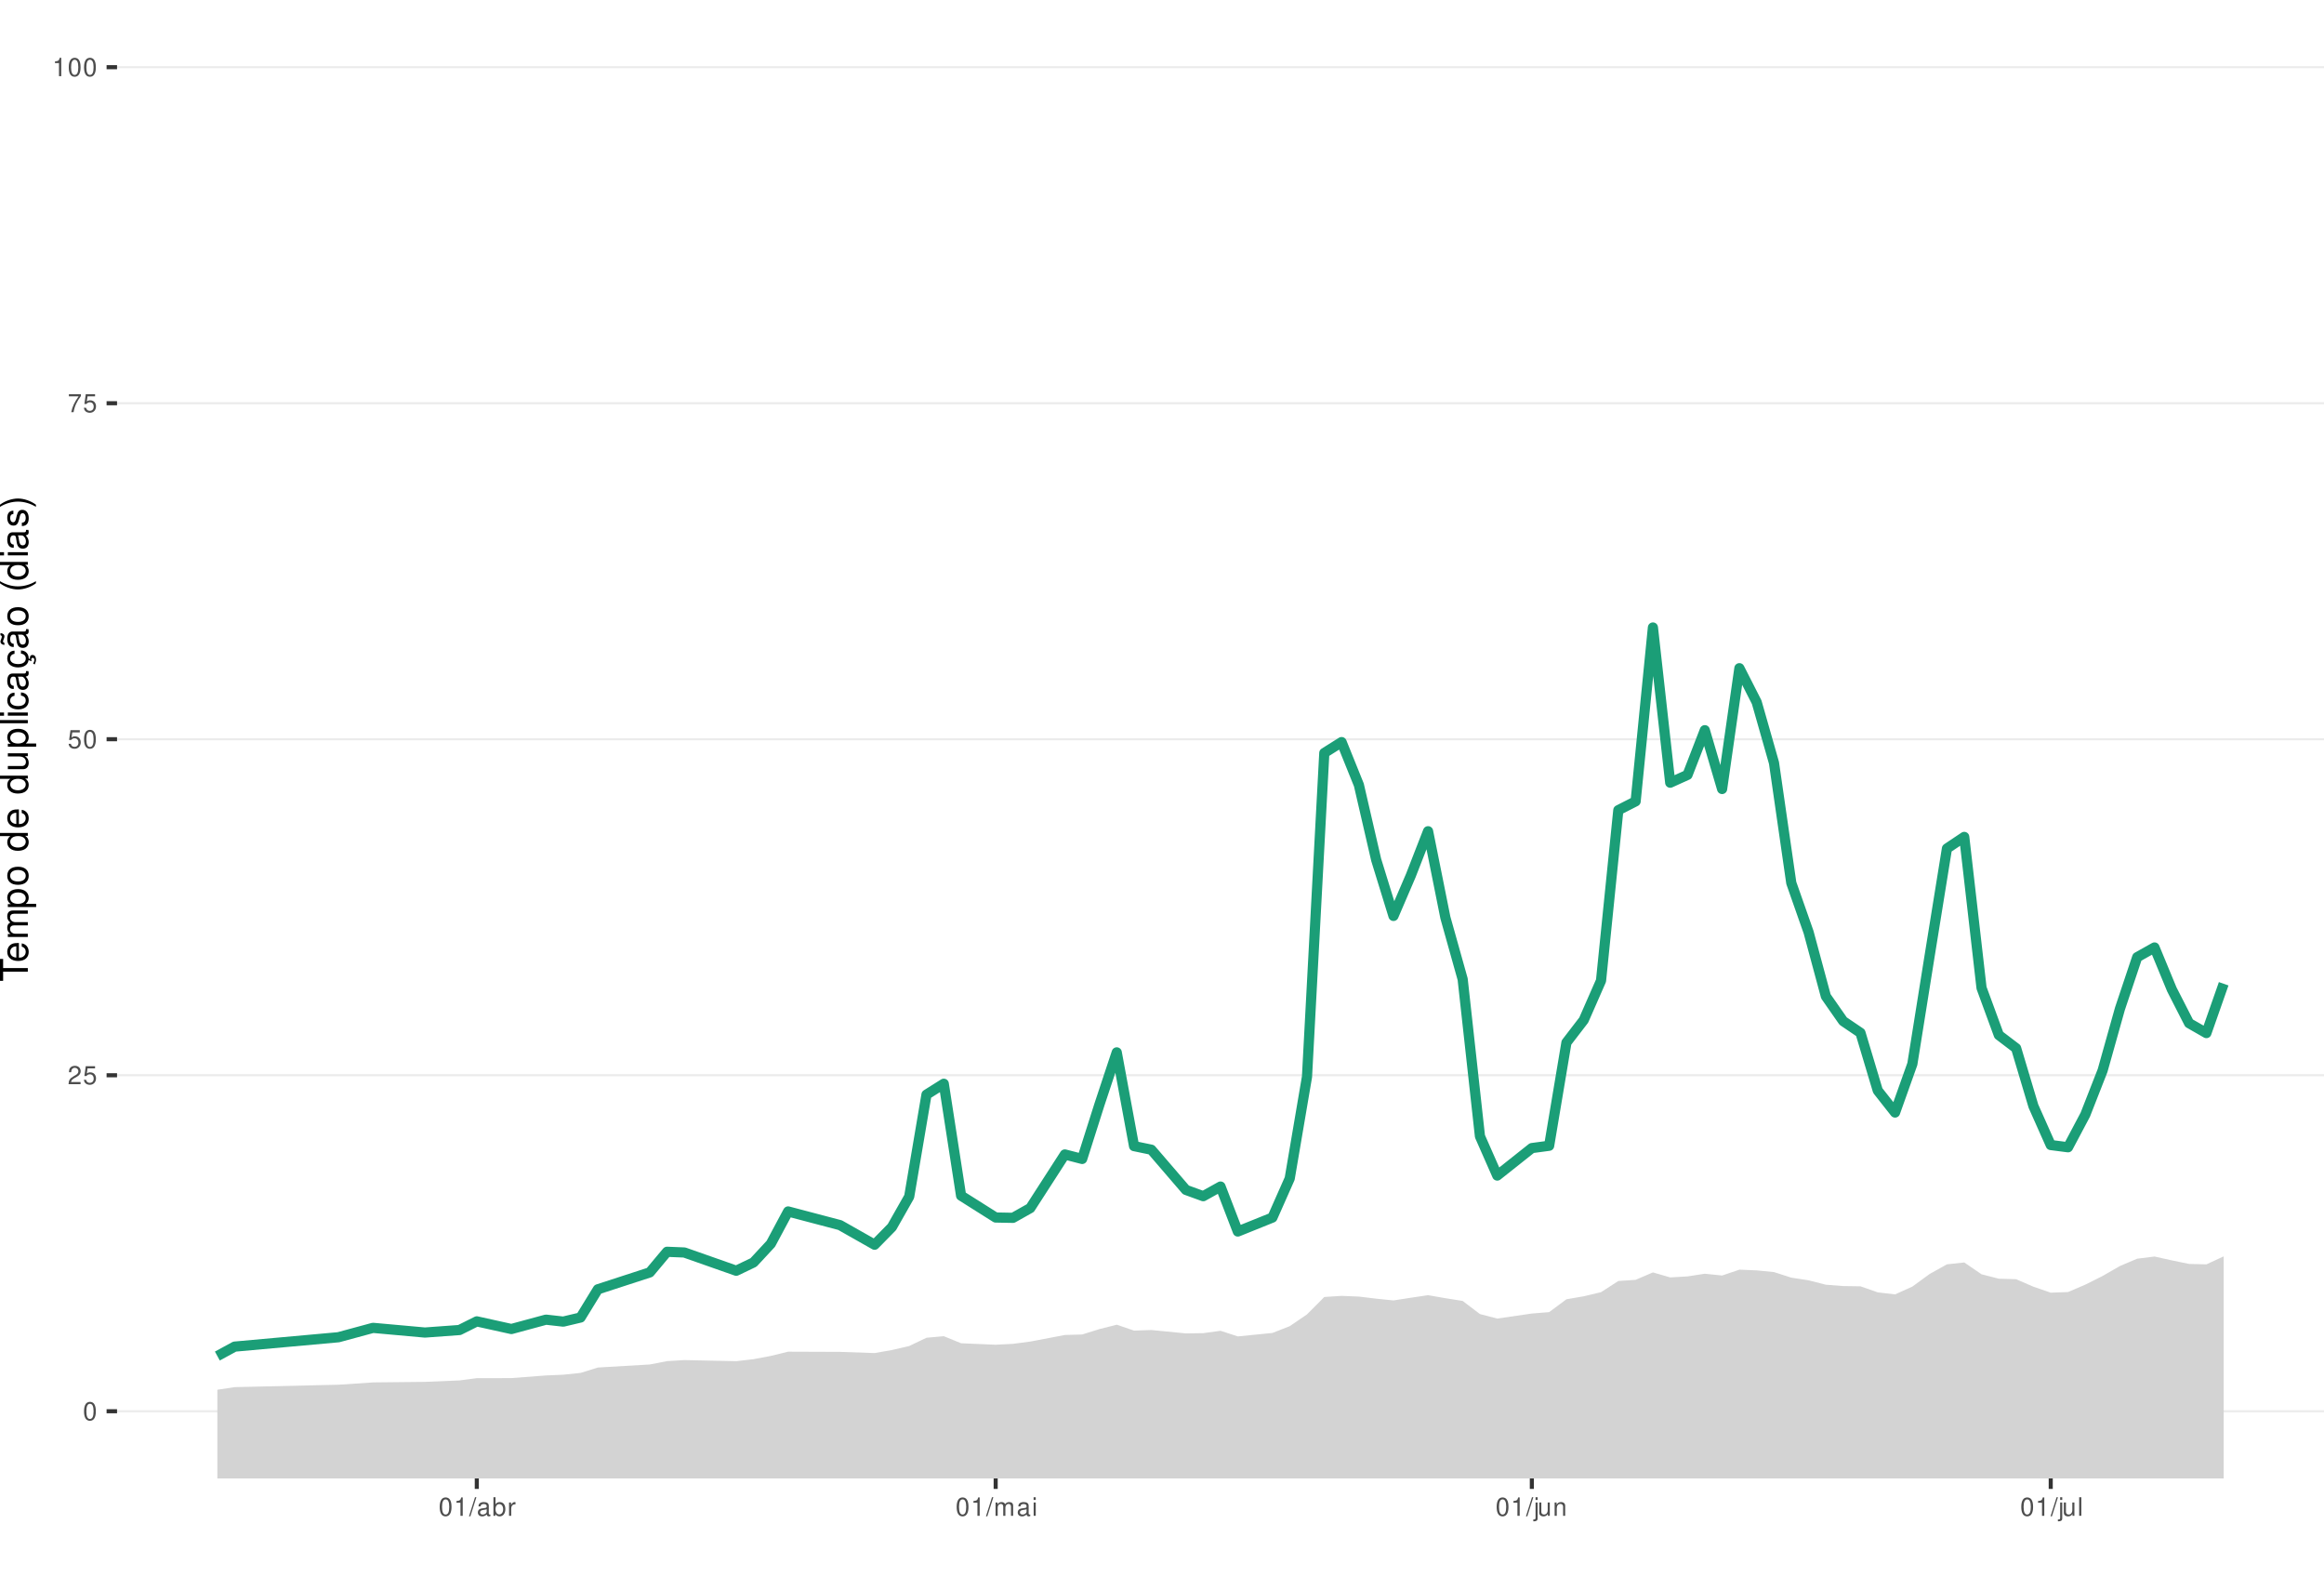
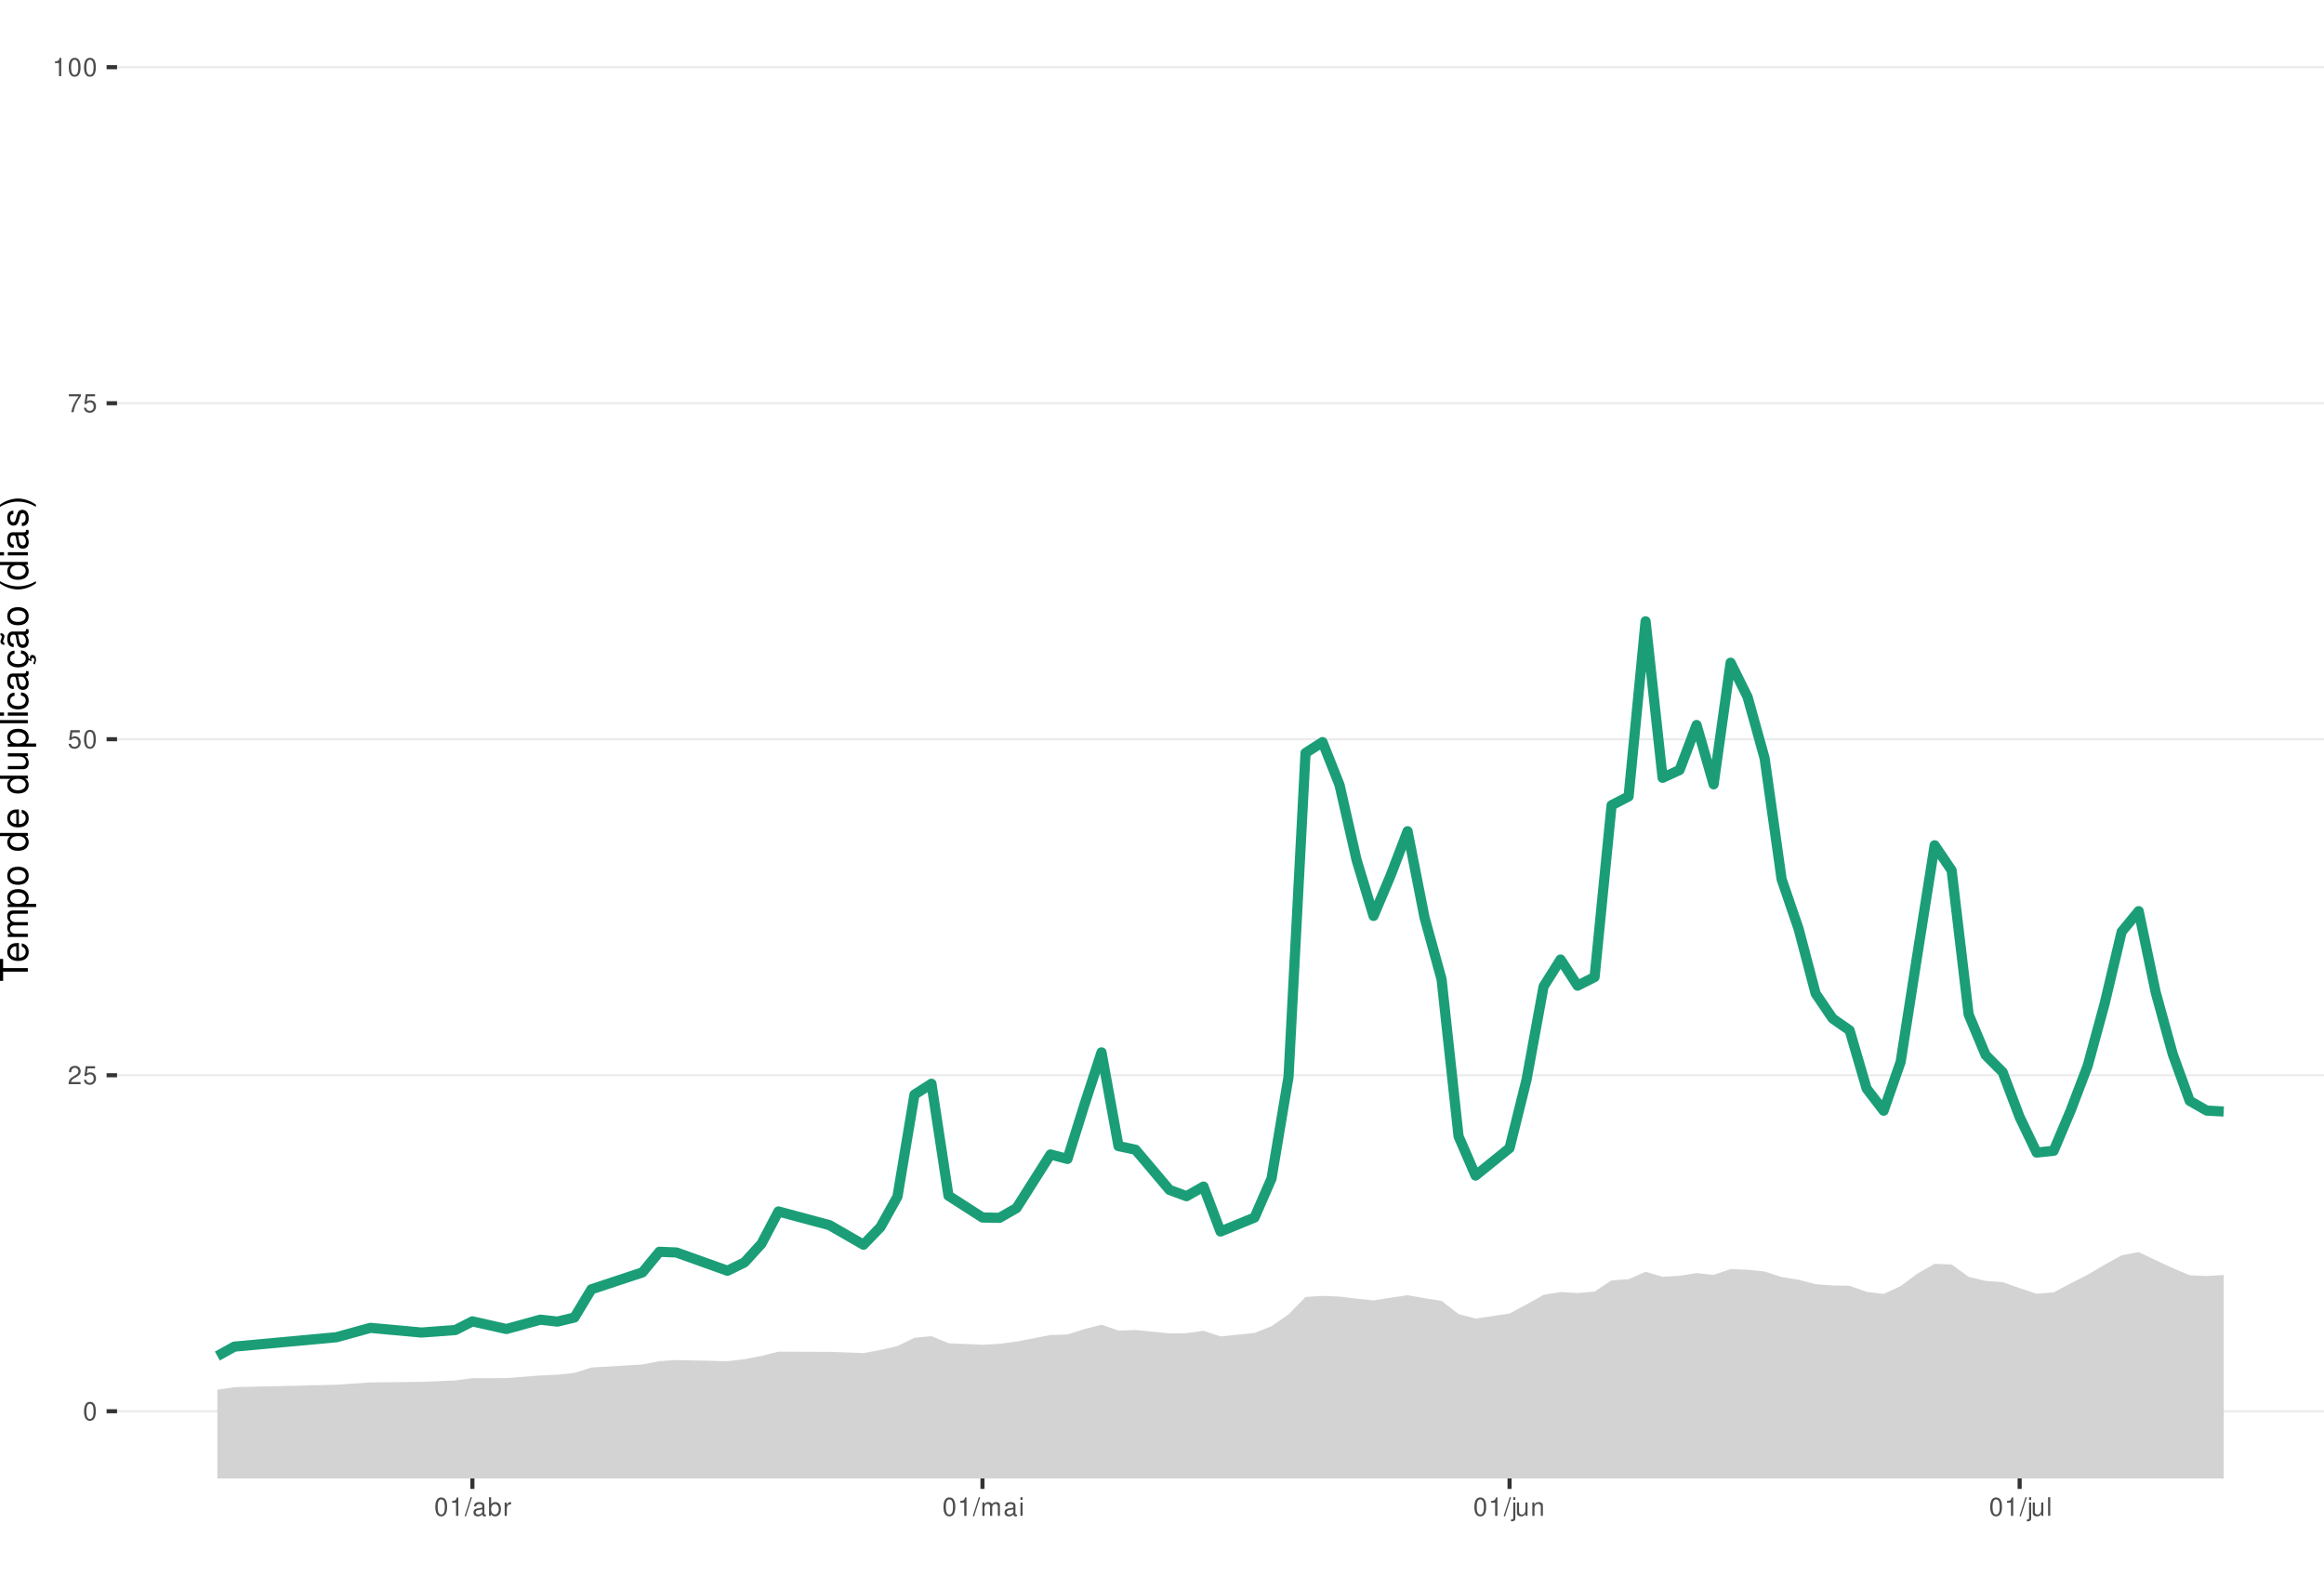
<svg xmlns="http://www.w3.org/2000/svg" xmlns:xlink="http://www.w3.org/1999/xlink" width="609pt" height="413pt" viewBox="0 0 609 413" version="1.1">
  <defs>
    <g>
      <symbol overflow="visible" id="glyph0-0">
        <path style="stroke:none;" d="" />
      </symbol>
      <symbol overflow="visible" id="glyph0-1">
        <path style="stroke:none;" d="M 1.828 -4.812 C 1.391 -4.812 0.984 -4.609 0.75 -4.281 C 0.438 -3.859 0.281 -3.219 0.281 -2.328 C 0.281 -0.703 0.812 0.156 1.828 0.156 C 2.828 0.156 3.375 -0.703 3.375 -2.297 C 3.375 -3.219 3.234 -3.844 2.922 -4.281 C 2.672 -4.625 2.281 -4.812 1.828 -4.812 Z M 1.828 -4.297 C 2.469 -4.297 2.781 -3.641 2.781 -2.344 C 2.781 -0.969 2.469 -0.328 1.812 -0.328 C 1.203 -0.328 0.891 -1 0.891 -2.328 C 0.891 -3.641 1.203 -4.297 1.828 -4.297 Z M 1.828 -4.297 " />
      </symbol>
      <symbol overflow="visible" id="glyph0-2">
        <path style="stroke:none;" d="M 3.375 -0.578 L 0.891 -0.578 C 0.938 -0.984 1.156 -1.234 1.734 -1.578 L 2.406 -1.953 C 3.062 -2.328 3.406 -2.812 3.406 -3.406 C 3.406 -3.812 3.234 -4.188 2.969 -4.438 C 2.688 -4.688 2.344 -4.812 1.891 -4.812 C 1.297 -4.812 0.844 -4.594 0.578 -4.188 C 0.422 -3.938 0.344 -3.641 0.328 -3.141 L 0.922 -3.141 C 0.938 -3.469 0.984 -3.672 1.062 -3.828 C 1.219 -4.125 1.516 -4.297 1.875 -4.297 C 2.406 -4.297 2.797 -3.906 2.797 -3.391 C 2.797 -3.016 2.578 -2.672 2.156 -2.438 L 1.547 -2.078 C 0.562 -1.516 0.281 -1.062 0.219 0 L 3.375 0 Z M 3.375 -0.578 " />
      </symbol>
      <symbol overflow="visible" id="glyph0-3">
        <path style="stroke:none;" d="M 3.172 -4.719 L 0.734 -4.719 L 0.375 -2.156 L 0.922 -2.156 C 1.188 -2.469 1.422 -2.594 1.797 -2.594 C 2.422 -2.594 2.812 -2.156 2.812 -1.453 C 2.812 -0.781 2.422 -0.359 1.781 -0.359 C 1.266 -0.359 0.953 -0.625 0.812 -1.156 L 0.234 -1.156 C 0.312 -0.766 0.375 -0.578 0.516 -0.406 C 0.781 -0.047 1.266 0.156 1.797 0.156 C 2.75 0.156 3.422 -0.547 3.422 -1.531 C 3.422 -2.469 2.797 -3.109 1.891 -3.109 C 1.562 -3.109 1.297 -3.016 1.016 -2.828 L 1.203 -4.141 L 3.172 -4.141 Z M 3.172 -4.719 " />
      </symbol>
      <symbol overflow="visible" id="glyph0-4">
        <path style="stroke:none;" d="M 3.469 -4.719 L 0.312 -4.719 L 0.312 -4.141 L 2.859 -4.141 C 1.734 -2.531 1.266 -1.547 0.922 0 L 1.547 0 C 1.797 -1.516 2.391 -2.812 3.469 -4.234 Z M 3.469 -4.719 " />
      </symbol>
      <symbol overflow="visible" id="glyph0-5">
        <path style="stroke:none;" d="M 1.719 -3.422 L 1.719 0 L 2.312 0 L 2.312 -4.812 L 1.922 -4.812 C 1.719 -4.078 1.578 -3.969 0.672 -3.859 L 0.672 -3.422 Z M 1.719 -3.422 " />
      </symbol>
      <symbol overflow="visible" id="glyph0-6">
        <path style="stroke:none;" d="M 1.531 -4.859 L -0.047 0.141 L 0.312 0.141 L 1.891 -4.859 Z M 1.531 -4.859 " />
      </symbol>
      <symbol overflow="visible" id="glyph0-7">
        <path style="stroke:none;" d="M 3.562 -0.328 C 3.5 -0.312 3.469 -0.312 3.438 -0.312 C 3.25 -0.312 3.141 -0.406 3.141 -0.578 L 3.141 -2.641 C 3.141 -3.25 2.688 -3.594 1.828 -3.594 C 1.312 -3.594 0.906 -3.438 0.672 -3.188 C 0.516 -3 0.453 -2.797 0.438 -2.453 L 0.984 -2.453 C 1.031 -2.875 1.297 -3.078 1.812 -3.078 C 2.312 -3.078 2.594 -2.891 2.594 -2.562 L 2.594 -2.406 C 2.578 -2.172 2.469 -2.078 2.016 -2.031 C 1.219 -1.922 1.109 -1.891 0.891 -1.812 C 0.484 -1.641 0.281 -1.328 0.281 -0.875 C 0.281 -0.25 0.719 0.156 1.422 0.156 C 1.859 0.156 2.219 0 2.609 -0.359 C 2.656 0 2.828 0.156 3.188 0.156 C 3.297 0.156 3.375 0.141 3.562 0.094 Z M 2.594 -1.094 C 2.594 -0.906 2.531 -0.797 2.375 -0.641 C 2.141 -0.438 1.875 -0.328 1.547 -0.328 C 1.109 -0.328 0.859 -0.547 0.859 -0.891 C 0.859 -1.266 1.094 -1.438 1.703 -1.531 C 2.297 -1.609 2.406 -1.641 2.594 -1.719 Z M 2.594 -1.094 " />
      </symbol>
      <symbol overflow="visible" id="glyph0-8">
        <path style="stroke:none;" d="M 0.359 -4.859 L 0.359 0 L 0.859 0 L 0.859 -0.453 C 1.125 -0.047 1.484 0.156 1.969 0.156 C 2.875 0.156 3.484 -0.594 3.484 -1.75 C 3.484 -2.891 2.922 -3.594 1.984 -3.594 C 1.516 -3.594 1.172 -3.406 0.906 -3.016 L 0.906 -4.859 Z M 1.891 -3.062 C 2.5 -3.062 2.906 -2.531 2.906 -1.703 C 2.906 -0.906 2.484 -0.359 1.891 -0.359 C 1.297 -0.359 0.906 -0.906 0.906 -1.719 C 0.906 -2.531 1.297 -3.062 1.891 -3.062 Z M 1.891 -3.062 " />
      </symbol>
      <symbol overflow="visible" id="glyph0-9">
        <path style="stroke:none;" d="M 0.453 -3.484 L 0.453 0 L 1.016 0 L 1.016 -1.812 C 1.031 -2.656 1.375 -3.016 2.141 -3 L 2.141 -3.562 C 2.047 -3.578 1.984 -3.594 1.922 -3.594 C 1.562 -3.594 1.297 -3.375 0.969 -2.859 L 0.969 -3.484 Z M 0.453 -3.484 " />
      </symbol>
      <symbol overflow="visible" id="glyph0-10">
        <path style="stroke:none;" d="M 0.469 -3.484 L 0.469 0 L 1.031 0 L 1.031 -2.188 C 1.031 -2.703 1.391 -3.109 1.844 -3.109 C 2.25 -3.109 2.484 -2.844 2.484 -2.406 L 2.484 0 L 3.047 0 L 3.047 -2.188 C 3.047 -2.703 3.422 -3.109 3.875 -3.109 C 4.266 -3.109 4.516 -2.844 4.516 -2.406 L 4.516 0 L 5.078 0 L 5.078 -2.609 C 5.078 -3.234 4.719 -3.594 4.062 -3.594 C 3.594 -3.594 3.312 -3.453 2.984 -3.062 C 2.781 -3.422 2.5 -3.594 2.047 -3.594 C 1.578 -3.594 1.266 -3.422 0.984 -3 L 0.984 -3.484 Z M 0.469 -3.484 " />
      </symbol>
      <symbol overflow="visible" id="glyph0-11">
        <path style="stroke:none;" d="M 1 -3.484 L 0.453 -3.484 L 0.453 0 L 1 0 Z M 1 -4.859 L 0.438 -4.859 L 0.438 -4.156 L 1 -4.156 Z M 1 -4.859 " />
      </symbol>
      <symbol overflow="visible" id="glyph0-12">
        <path style="stroke:none;" d="M 0.469 -3.484 L 0.469 0.5 C 0.469 0.859 0.359 0.969 0.016 0.969 C -0.031 0.969 -0.047 0.969 -0.125 0.953 L -0.125 1.438 C -0.047 1.438 -0.016 1.453 0.062 1.453 C 0.688 1.453 1.016 1.203 1.016 0.719 L 1.016 -3.484 Z M 1.016 -4.859 L 0.469 -4.859 L 0.469 -4.156 L 1.016 -4.156 Z M 1.016 -4.859 " />
      </symbol>
      <symbol overflow="visible" id="glyph0-13">
        <path style="stroke:none;" d="M 3.203 0 L 3.203 -3.484 L 2.656 -3.484 L 2.656 -1.516 C 2.656 -0.797 2.281 -0.328 1.703 -0.328 C 1.266 -0.328 0.984 -0.594 0.984 -1.016 L 0.984 -3.484 L 0.438 -3.484 L 0.438 -0.797 C 0.438 -0.219 0.859 0.156 1.547 0.156 C 2.062 0.156 2.391 -0.031 2.703 -0.484 L 2.703 0 Z M 3.203 0 " />
      </symbol>
      <symbol overflow="visible" id="glyph0-14">
        <path style="stroke:none;" d="M 0.469 -3.484 L 0.469 0 L 1.031 0 L 1.031 -1.922 C 1.031 -2.641 1.391 -3.109 1.969 -3.109 C 2.406 -3.109 2.688 -2.828 2.688 -2.422 L 2.688 0 L 3.234 0 L 3.234 -2.641 C 3.234 -3.219 2.812 -3.594 2.141 -3.594 C 1.625 -3.594 1.281 -3.391 0.984 -2.906 L 0.984 -3.484 Z M 0.469 -3.484 " />
      </symbol>
      <symbol overflow="visible" id="glyph0-15">
        <path style="stroke:none;" d="M 1.016 -4.859 L 0.453 -4.859 L 0.453 0 L 1.016 0 Z M 1.016 -4.859 " />
      </symbol>
      <symbol overflow="visible" id="glyph1-0">
        <path style="stroke:none;" d="" />
      </symbol>
      <symbol overflow="visible" id="glyph1-1">
        <path style="stroke:none;" d="M -6.469 -3.547 L -6.469 -5.938 L -7.297 -5.938 L -7.297 -0.203 L -6.469 -0.203 L -6.469 -2.609 L 0 -2.609 L 0 -3.547 Z M -6.469 -3.547 " />
      </symbol>
      <symbol overflow="visible" id="glyph1-2">
        <path style="stroke:none;" d="M -2.344 -5.125 C -3.141 -5.125 -3.625 -5.062 -4.016 -4.922 C -4.875 -4.578 -5.391 -3.781 -5.391 -2.797 C -5.391 -1.344 -4.281 -0.406 -2.547 -0.406 C -0.812 -0.406 0.234 -1.297 0.234 -2.781 C 0.234 -3.984 -0.453 -4.812 -1.594 -5.016 L -1.594 -4.188 C -0.906 -3.953 -0.547 -3.484 -0.547 -2.812 C -0.547 -2.281 -0.781 -1.828 -1.219 -1.547 C -1.516 -1.344 -1.812 -1.281 -2.344 -1.266 Z M -3.016 -1.297 C -3.984 -1.359 -4.625 -1.953 -4.625 -2.797 C -4.625 -3.641 -3.953 -4.234 -3.016 -4.234 Z M -3.016 -1.297 " />
      </symbol>
      <symbol overflow="visible" id="glyph1-3">
        <path style="stroke:none;" d="M -5.234 -0.703 L 0 -0.703 L 0 -1.547 L -3.297 -1.547 C -4.047 -1.547 -4.656 -2.094 -4.656 -2.766 C -4.656 -3.391 -4.281 -3.734 -3.609 -3.734 L 0 -3.734 L 0 -4.578 L -3.297 -4.578 C -4.047 -4.578 -4.656 -5.125 -4.656 -5.812 C -4.656 -6.422 -4.266 -6.781 -3.609 -6.781 L 0 -6.781 L 0 -7.625 L -3.938 -7.625 C -4.875 -7.625 -5.391 -7.078 -5.391 -6.094 C -5.391 -5.406 -5.188 -4.984 -4.594 -4.484 C -5.156 -4.188 -5.391 -3.766 -5.391 -3.078 C -5.391 -2.375 -5.125 -1.906 -4.5 -1.469 L -5.234 -1.469 Z M -5.234 -0.703 " />
      </symbol>
      <symbol overflow="visible" id="glyph1-4">
        <path style="stroke:none;" d="M 2.188 -0.547 L 2.188 -1.375 L -0.547 -1.375 C -0.016 -1.812 0.234 -2.312 0.234 -2.984 C 0.234 -4.344 -0.859 -5.234 -2.531 -5.234 C -4.297 -5.234 -5.391 -4.375 -5.391 -2.984 C -5.391 -2.266 -5.062 -1.703 -4.453 -1.312 L -5.234 -1.312 L -5.234 -0.547 Z M -4.609 -2.844 C -4.609 -3.766 -3.797 -4.359 -2.547 -4.359 C -1.359 -4.359 -0.547 -3.75 -0.547 -2.844 C -0.547 -1.953 -1.344 -1.375 -2.578 -1.375 C -3.812 -1.375 -4.609 -1.953 -4.609 -2.844 Z M -4.609 -2.844 " />
      </symbol>
      <symbol overflow="visible" id="glyph1-5">
        <path style="stroke:none;" d="M -5.391 -2.719 C -5.391 -1.234 -4.344 -0.359 -2.578 -0.359 C -0.812 -0.359 0.234 -1.234 0.234 -2.734 C 0.234 -4.203 -0.812 -5.094 -2.547 -5.094 C -4.359 -5.094 -5.391 -4.234 -5.391 -2.719 Z M -4.625 -2.734 C -4.625 -3.672 -3.844 -4.234 -2.547 -4.234 C -1.312 -4.234 -0.547 -3.656 -0.547 -2.734 C -0.547 -1.797 -1.312 -1.234 -2.578 -1.234 C -3.844 -1.234 -4.625 -1.797 -4.625 -2.734 Z M -4.625 -2.734 " />
      </symbol>
      <symbol overflow="visible" id="glyph1-6">
        <path style="stroke:none;" d="" />
      </symbol>
      <symbol overflow="visible" id="glyph1-7">
        <path style="stroke:none;" d="M -7.297 -4.953 L -7.297 -4.125 L -4.578 -4.125 C -5.109 -3.766 -5.391 -3.203 -5.391 -2.516 C -5.391 -1.156 -4.297 -0.266 -2.625 -0.266 C -0.859 -0.266 0.234 -1.125 0.234 -2.547 C 0.234 -3.266 -0.047 -3.766 -0.688 -4.203 L 0 -4.203 L 0 -4.953 Z M -4.609 -2.656 C -4.609 -3.547 -3.812 -4.125 -2.562 -4.125 C -1.344 -4.125 -0.547 -3.547 -0.547 -2.656 C -0.547 -1.734 -1.359 -1.125 -2.578 -1.125 C -3.797 -1.125 -4.609 -1.734 -4.609 -2.656 Z M -4.609 -2.656 " />
      </symbol>
      <symbol overflow="visible" id="glyph1-8">
        <path style="stroke:none;" d="M 0 -4.812 L -5.234 -4.812 L -5.234 -3.984 L -2.266 -3.984 C -1.203 -3.984 -0.5 -3.438 -0.5 -2.562 C -0.5 -1.906 -0.906 -1.484 -1.531 -1.484 L -5.234 -1.484 L -5.234 -0.656 L -1.203 -0.656 C -0.328 -0.656 0.234 -1.297 0.234 -2.312 C 0.234 -3.094 -0.047 -3.578 -0.734 -4.062 L 0 -4.062 Z M 0 -4.812 " />
      </symbol>
      <symbol overflow="visible" id="glyph1-9">
        <path style="stroke:none;" d="M -7.297 -1.516 L -7.297 -0.688 L 0 -0.688 L 0 -1.516 Z M -7.297 -1.516 " />
      </symbol>
      <symbol overflow="visible" id="glyph1-10">
        <path style="stroke:none;" d="M -5.234 -1.5 L -5.234 -0.672 L 0 -0.672 L 0 -1.5 Z M -7.297 -1.5 L -7.297 -0.656 L -6.234 -0.656 L -6.234 -1.5 Z M -7.297 -1.5 " />
      </symbol>
      <symbol overflow="visible" id="glyph1-11">
        <path style="stroke:none;" d="M -3.484 -4.703 C -3.984 -4.672 -4.312 -4.562 -4.609 -4.359 C -5.094 -4 -5.391 -3.375 -5.391 -2.641 C -5.391 -1.219 -4.266 -0.312 -2.531 -0.312 C -0.844 -0.312 0.234 -1.203 0.234 -2.625 C 0.234 -3.875 -0.516 -4.672 -1.797 -4.766 L -1.797 -3.938 C -0.953 -3.797 -0.547 -3.359 -0.547 -2.656 C -0.547 -1.734 -1.297 -1.188 -2.531 -1.188 C -3.844 -1.188 -4.625 -1.719 -4.625 -2.625 C -4.625 -3.328 -4.203 -3.766 -3.484 -3.875 Z M -3.484 -4.703 " />
      </symbol>
      <symbol overflow="visible" id="glyph1-12">
        <path style="stroke:none;" d="M -0.484 -5.344 C -0.469 -5.266 -0.469 -5.219 -0.469 -5.172 C -0.469 -4.875 -0.625 -4.719 -0.875 -4.719 L -3.953 -4.719 C -4.891 -4.719 -5.391 -4.047 -5.391 -2.75 C -5.391 -1.984 -5.172 -1.375 -4.781 -1.016 C -4.516 -0.766 -4.203 -0.672 -3.688 -0.656 L -3.688 -1.484 C -4.328 -1.562 -4.625 -1.938 -4.625 -2.719 C -4.625 -3.484 -4.344 -3.891 -3.844 -3.891 L -3.625 -3.891 C -3.266 -3.875 -3.125 -3.703 -3.047 -3.016 C -2.891 -1.844 -2.844 -1.656 -2.719 -1.344 C -2.453 -0.734 -2 -0.422 -1.312 -0.422 C -0.375 -0.422 0.234 -1.078 0.234 -2.141 C 0.234 -2.797 0 -3.328 -0.547 -3.922 C 0 -3.984 0.234 -4.234 0.234 -4.781 C 0.234 -4.953 0.203 -5.062 0.141 -5.344 Z M -1.656 -3.891 C -1.375 -3.891 -1.203 -3.812 -0.969 -3.562 C -0.656 -3.219 -0.5 -2.812 -0.5 -2.312 C -0.5 -1.672 -0.812 -1.297 -1.344 -1.297 C -1.891 -1.297 -2.172 -1.656 -2.297 -2.547 C -2.422 -3.438 -2.453 -3.609 -2.594 -3.891 Z M -1.656 -3.891 " />
      </symbol>
      <symbol overflow="visible" id="glyph1-13">
        <path style="stroke:none;" d="M 0.234 -2.641 C 0.234 -3.875 -0.547 -4.703 -1.797 -4.766 L -1.797 -3.938 C -0.953 -3.797 -0.531 -3.359 -0.531 -2.656 C -0.531 -1.734 -1.281 -1.188 -2.516 -1.188 C -3.844 -1.188 -4.625 -1.719 -4.625 -2.625 C -4.625 -3.328 -4.203 -3.766 -3.484 -3.875 L -3.484 -4.703 C -3.984 -4.672 -4.312 -4.562 -4.609 -4.359 C -5.094 -4 -5.391 -3.375 -5.391 -2.641 C -5.391 -1.219 -4.266 -0.312 -2.531 -0.312 C -1.469 -0.312 -0.625 -0.672 -0.156 -1.312 C 0.047 -1.594 0.125 -1.812 0.203 -2.25 L 0.922 -1.938 L 0.984 -2.062 C 0.938 -2.188 0.906 -2.25 0.906 -2.375 C 0.906 -2.656 1.047 -2.828 1.281 -2.828 C 1.547 -2.828 1.734 -2.594 1.734 -2.297 C 1.734 -2.031 1.672 -1.844 1.438 -1.406 L 1.406 -1.312 L 1.812 -1.094 C 2.078 -1.75 2.141 -1.953 2.141 -2.344 C 2.141 -3.109 1.781 -3.578 1.203 -3.578 C 0.781 -3.578 0.547 -3.297 0.547 -2.797 C 0.547 -2.703 0.547 -2.641 0.562 -2.516 Z M 0.234 -2.641 " />
      </symbol>
      <symbol overflow="visible" id="glyph1-14">
        <path style="stroke:none;" d="M -0.484 -5.344 C -0.469 -5.266 -0.469 -5.219 -0.469 -5.172 C -0.469 -4.875 -0.625 -4.719 -0.875 -4.719 L -3.953 -4.719 C -4.891 -4.719 -5.391 -4.047 -5.391 -2.75 C -5.391 -1.984 -5.172 -1.375 -4.781 -1.016 C -4.516 -0.766 -4.203 -0.672 -3.688 -0.656 L -3.688 -1.484 C -4.328 -1.562 -4.625 -1.938 -4.625 -2.719 C -4.625 -3.484 -4.344 -3.891 -3.844 -3.891 L -3.625 -3.891 C -3.266 -3.875 -3.125 -3.703 -3.047 -3.016 C -2.891 -1.844 -2.844 -1.656 -2.719 -1.344 C -2.453 -0.734 -2 -0.422 -1.312 -0.422 C -0.375 -0.422 0.234 -1.078 0.234 -2.141 C 0.234 -2.797 0 -3.328 -0.547 -3.922 C 0 -3.984 0.234 -4.234 0.234 -4.781 C 0.234 -4.953 0.203 -5.062 0.141 -5.344 Z M -1.656 -3.891 C -1.375 -3.891 -1.203 -3.812 -0.969 -3.562 C -0.656 -3.219 -0.5 -2.812 -0.5 -2.312 C -0.5 -1.672 -0.812 -1.297 -1.344 -1.297 C -1.891 -1.297 -2.172 -1.656 -2.297 -2.547 C -2.422 -3.438 -2.453 -3.609 -2.594 -3.891 Z M -7.172 -3.75 C -6.922 -3.672 -6.812 -3.547 -6.812 -3.375 C -6.812 -3.25 -6.875 -2.984 -6.984 -2.734 C -7.156 -2.312 -7.172 -2.25 -7.172 -2.047 C -7.172 -1.594 -6.797 -1.297 -6.141 -1.188 L -6.141 -1.766 C -6.375 -1.812 -6.5 -1.938 -6.5 -2.094 C -6.5 -2.203 -6.469 -2.344 -6.375 -2.578 C -6.156 -3.156 -6.125 -3.234 -6.125 -3.438 C -6.125 -3.922 -6.484 -4.219 -7.172 -4.312 Z M -7.172 -3.75 " />
      </symbol>
      <symbol overflow="visible" id="glyph1-15">
        <path style="stroke:none;" d="M -7.297 -2.359 C -5.984 -1.359 -4.156 -0.734 -2.594 -0.734 C -1.016 -0.734 0.812 -1.359 2.125 -2.359 L 2.125 -2.906 C 0.688 -2.031 -0.984 -1.547 -2.594 -1.547 C -4.188 -1.547 -5.875 -2.031 -7.297 -2.906 Z M -7.297 -2.359 " />
      </symbol>
      <symbol overflow="visible" id="glyph1-16">
        <path style="stroke:none;" d="M -3.781 -4.375 C -4.812 -4.375 -5.391 -3.688 -5.391 -2.484 C -5.391 -1.266 -4.766 -0.469 -3.797 -0.469 C -2.969 -0.469 -2.578 -0.891 -2.281 -2.125 L -2.094 -2.906 C -1.953 -3.484 -1.734 -3.719 -1.375 -3.719 C -0.875 -3.719 -0.547 -3.234 -0.547 -2.5 C -0.547 -2.047 -0.672 -1.672 -0.891 -1.453 C -1.047 -1.328 -1.188 -1.266 -1.562 -1.219 L -1.562 -0.344 C -0.344 -0.375 0.234 -1.062 0.234 -2.438 C 0.234 -3.75 -0.422 -4.594 -1.438 -4.594 C -2.203 -4.594 -2.641 -4.156 -2.891 -3.109 L -3.078 -2.312 C -3.234 -1.625 -3.453 -1.344 -3.828 -1.344 C -4.312 -1.344 -4.625 -1.766 -4.625 -2.453 C -4.625 -3.125 -4.328 -3.484 -3.781 -3.5 Z M -3.781 -4.375 " />
      </symbol>
      <symbol overflow="visible" id="glyph1-17">
        <path style="stroke:none;" d="M 2.125 -0.938 C 0.812 -1.938 -1.016 -2.562 -2.578 -2.562 C -4.156 -2.562 -5.984 -1.938 -7.297 -0.938 L -7.297 -0.375 C -5.859 -1.266 -4.188 -1.75 -2.578 -1.75 C -0.984 -1.75 0.703 -1.266 2.125 -0.375 Z M 2.125 -0.938 " />
      </symbol>
    </g>
    <clipPath id="clip1">
      <path d="M 30.672 0 L 609 0 L 609 387.328 L 30.672 387.328 Z M 30.672 0 " />
    </clipPath>
    <clipPath id="clip2">
      <path d="M 30.672 369 L 609 369 L 609 370 L 30.672 370 Z M 30.672 369 " />
    </clipPath>
    <clipPath id="clip3">
      <path d="M 30.672 281 L 609 281 L 609 282 L 30.672 282 Z M 30.672 281 " />
    </clipPath>
    <clipPath id="clip4">
      <path d="M 30.672 193 L 609 193 L 609 194 L 30.672 194 Z M 30.672 193 " />
    </clipPath>
    <clipPath id="clip5">
      <path d="M 30.672 105 L 609 105 L 609 106 L 30.672 106 Z M 30.672 105 " />
    </clipPath>
    <clipPath id="clip6">
      <path d="M 30.672 17 L 609 17 L 609 18 L 30.672 18 Z M 30.672 17 " />
    </clipPath>
    <clipPath id="clip7">
-       <path d="M 56 329 L 583 329 L 583 387.328 L 56 387.328 Z M 56 329 " />
+       <path d="M 56 328 L 583 328 L 583 387.328 L 56 387.328 Z M 56 328 " />
    </clipPath>
  </defs>
  <g id="surface66">
    <rect x="0" y="0" width="609" height="413" style="fill:rgb(100%,100%,100%);fill-opacity:1;stroke:none;" />
    <rect x="0" y="0" width="609" height="413" style="fill:rgb(100%,100%,100%);fill-opacity:1;stroke:none;" />
    <path style="fill:none;stroke-width:1.067;stroke-linecap:round;stroke-linejoin:round;stroke:rgb(100%,100%,100%);stroke-opacity:1;stroke-miterlimit:10;" d="M 0 413 L 609 413 L 609 0 L 0 0 Z M 0 413 " />
    <g clip-path="url(#clip1)" clip-rule="nonzero">
      <path style=" stroke:none;fill-rule:nonzero;fill:rgb(100%,100%,100%);fill-opacity:1;" d="M 30.672 387.328 L 609 387.328 L 609 0 L 30.672 0 Z M 30.672 387.328 " />
    </g>
    <g clip-path="url(#clip2)" clip-rule="nonzero">
      <path style="fill:none;stroke-width:0.533;stroke-linecap:butt;stroke-linejoin:round;stroke:rgb(92.157%,92.157%,92.157%);stroke-opacity:1;stroke-miterlimit:10;" d="M 30.672 369.723 L 609 369.723 " />
    </g>
    <g clip-path="url(#clip3)" clip-rule="nonzero">
      <path style="fill:none;stroke-width:0.533;stroke-linecap:butt;stroke-linejoin:round;stroke:rgb(92.157%,92.157%,92.157%);stroke-opacity:1;stroke-miterlimit:10;" d="M 30.672 281.695 L 609 281.695 " />
    </g>
    <g clip-path="url(#clip4)" clip-rule="nonzero">
      <path style="fill:none;stroke-width:0.533;stroke-linecap:butt;stroke-linejoin:round;stroke:rgb(92.157%,92.157%,92.157%);stroke-opacity:1;stroke-miterlimit:10;" d="M 30.672 193.664 L 609 193.664 " />
    </g>
    <g clip-path="url(#clip5)" clip-rule="nonzero">
      <path style="fill:none;stroke-width:0.533;stroke-linecap:butt;stroke-linejoin:round;stroke:rgb(92.157%,92.157%,92.157%);stroke-opacity:1;stroke-miterlimit:10;" d="M 30.672 105.637 L 609 105.637 " />
    </g>
    <g clip-path="url(#clip6)" clip-rule="nonzero">
      <path style="fill:none;stroke-width:0.533;stroke-linecap:butt;stroke-linejoin:round;stroke:rgb(92.157%,92.157%,92.157%);stroke-opacity:1;stroke-miterlimit:10;" d="M 30.672 17.605 L 609 17.605 " />
    </g>
    <g clip-path="url(#clip7)" clip-rule="nonzero">
-       <path style=" stroke:none;fill-rule:nonzero;fill:rgb(82.745%,82.745%,82.745%);fill-opacity:1;" d="M 56.957 398.086 L 61.492 396.473 L 88.684 395.676 L 97.75 395.293 L 111.348 401.699 L 120.41 404.867 L 124.945 403.918 L 131.27 413 L 156.129 413 L 156.672 411.059 L 170.27 407.867 L 174.801 405.516 L 179.332 407.914 L 187.805 413 L 201.883 413 L 201.996 412.93 L 206.527 408.68 L 219.891 413 L 238.598 413 L 242.785 405.805 L 247.316 406.152 L 249.875 413 L 582.711 413 L 582.711 329.145 L 578.18 331.242 L 573.648 331.129 L 569.117 330.195 L 564.582 329.188 L 560.051 329.754 L 555.52 331.672 L 550.984 334.285 L 546.453 336.551 L 541.922 338.492 L 537.391 338.656 L 532.855 337.094 L 528.324 335.133 L 523.793 334.996 L 519.258 333.84 L 514.727 330.738 L 510.195 331.234 L 505.664 333.758 L 501.129 337.062 L 496.598 339.105 L 492.066 338.578 L 487.531 336.988 L 483 336.922 L 478.469 336.574 L 473.938 335.418 L 469.402 334.719 L 464.871 333.262 L 460.34 332.816 L 455.805 332.629 L 451.273 334.164 L 446.742 333.695 L 442.211 334.395 L 437.676 334.66 L 433.145 333.348 L 428.613 335.293 L 424.078 335.598 L 419.547 338.527 L 415.016 339.605 L 410.484 340.387 L 405.949 343.754 L 401.418 344.121 L 392.352 345.441 L 387.82 344.262 L 383.289 340.82 L 378.758 340.105 L 374.223 339.312 L 369.691 339.988 L 365.16 340.691 L 360.625 340.227 L 356.094 339.68 L 351.562 339.496 L 347.031 339.785 L 342.496 344.344 L 337.965 347.438 L 333.434 349.211 L 324.367 350.113 L 319.836 348.641 L 315.305 349.262 L 310.77 349.332 L 301.707 348.438 L 297.176 348.594 L 292.641 347.051 L 288.109 348.199 L 283.578 349.613 L 279.043 349.742 L 269.98 351.465 L 265.449 352.062 L 260.914 352.297 L 251.852 351.91 L 247.316 350.059 L 242.785 350.465 L 238.254 352.633 L 233.723 353.684 L 229.188 354.48 L 220.125 354.168 L 206.527 354.117 L 201.996 355.227 L 197.461 356.082 L 192.93 356.605 L 179.332 356.316 L 174.801 356.59 L 170.27 357.469 L 156.672 358.266 L 152.137 359.676 L 147.605 360.148 L 143.074 360.344 L 134.008 361.035 L 124.945 361.051 L 120.41 361.648 L 111.348 362.023 L 97.75 362.168 L 88.684 362.77 L 61.492 363.406 L 56.957 364.086 Z M 56.957 398.086 " />
-     </g>
-     <path style="fill:none;stroke-width:2.667;stroke-linecap:butt;stroke-linejoin:round;stroke:rgb(10.588%,61.961%,46.667%);stroke-opacity:1;stroke-miterlimit:10;" d="M 56.957 355.258 L 61.492 352.789 L 88.684 350.332 L 97.75 347.875 L 111.348 349.102 L 120.41 348.441 L 124.945 346.176 L 134.008 348.18 L 143.074 345.727 L 147.605 346.238 L 152.137 345.164 L 156.672 337.77 L 170.27 333.348 L 174.801 327.945 L 179.332 328.129 L 192.93 332.91 L 197.461 330.738 L 201.996 325.848 L 206.527 317.379 L 220.125 320.961 L 229.188 326.094 L 233.723 321.477 L 238.254 313.488 L 242.785 286.77 L 247.316 283.922 L 251.852 313.246 L 260.914 318.965 L 265.449 319.051 L 269.98 316.5 L 279.043 302.449 L 283.578 303.621 L 288.109 289.355 L 292.641 275.703 L 297.176 300.258 L 301.707 301.199 L 310.77 311.734 L 315.305 313.379 L 319.836 310.855 L 324.367 322.633 L 333.434 318.98 L 337.965 308.746 L 342.496 282.102 L 347.031 197.262 L 351.562 194.414 L 356.094 205.648 L 360.625 225.254 L 365.16 239.957 L 369.691 229.402 L 374.223 217.766 L 378.758 240.387 L 383.289 256.543 L 387.82 297.688 L 392.352 307.973 L 401.418 300.777 L 405.949 300.168 L 410.484 273.133 L 415.016 267.238 L 419.547 256.91 L 424.078 212.25 L 428.613 209.938 L 433.145 164.391 L 437.676 205.055 L 442.211 203 L 446.742 191.297 L 451.273 206.699 L 455.805 175.055 L 460.34 183.973 L 464.871 199.867 L 469.402 231.305 L 473.938 244.223 L 478.469 261.023 L 483 267.512 L 487.531 270.578 L 492.066 285.711 L 496.598 291.461 L 501.129 278.742 L 505.664 250.359 L 510.195 222.289 L 514.727 219.258 L 519.258 258.816 L 523.793 271.168 L 528.324 274.613 L 532.855 289.781 L 537.391 299.977 L 541.922 300.562 L 546.453 292.012 L 550.984 280.445 L 555.52 264.293 L 560.051 250.762 L 564.582 248.219 L 569.117 259.191 L 573.648 268.055 L 578.18 270.648 L 582.711 257.73 " />
+       <path style=" stroke:none;fill-rule:nonzero;fill:rgb(82.745%,82.745%,82.745%);fill-opacity:1;" d="M 56.957 398.086 L 61.414 396.473 L 88.148 395.676 L 97.059 395.293 L 110.426 401.699 L 119.336 404.867 L 123.793 403.918 L 130.012 413 L 154.449 413 L 154.98 411.059 L 168.348 407.867 L 172.805 405.516 L 177.258 407.914 L 185.586 413 L 199.426 413 L 199.535 412.93 L 203.992 408.68 L 217.129 413 L 235.52 413 L 239.637 405.805 L 244.09 406.152 L 246.605 413 L 582.711 413 L 582.711 334.031 L 578.258 334.297 L 573.801 334.09 L 569.348 332.211 L 564.891 330.148 L 560.434 328.023 L 555.98 328.867 L 551.523 331.336 L 547.066 333.953 L 542.613 336.227 L 538.156 338.57 L 533.703 338.949 L 529.246 337.469 L 524.789 335.891 L 520.336 335.578 L 515.879 334.512 L 511.422 331.262 L 506.969 331.098 L 502.512 333.621 L 498.059 336.934 L 493.602 338.977 L 489.145 338.445 L 484.691 336.848 L 480.234 336.777 L 475.781 336.43 L 471.324 335.266 L 466.867 334.566 L 462.414 333.105 L 457.957 332.656 L 453.5 332.469 L 449.047 334 L 444.59 333.531 L 440.137 334.23 L 435.68 334.492 L 431.223 333.18 L 426.77 335.125 L 422.312 335.43 L 417.859 338.359 L 413.402 338.758 L 408.945 338.488 L 404.492 339.234 L 400.035 341.723 L 395.578 344.121 L 386.668 345.441 L 382.215 344.262 L 377.758 340.82 L 373.301 340.105 L 368.848 339.312 L 364.391 339.988 L 359.934 340.691 L 355.48 340.227 L 351.023 339.68 L 346.57 339.496 L 342.113 339.785 L 337.656 344.344 L 333.203 347.438 L 328.746 349.211 L 319.836 350.113 L 315.379 348.641 L 310.926 349.262 L 306.469 349.332 L 297.559 348.438 L 293.102 348.594 L 288.648 347.051 L 284.191 348.199 L 279.734 349.613 L 275.281 349.742 L 266.371 351.465 L 261.914 352.062 L 257.457 352.297 L 248.547 351.91 L 244.09 350.059 L 239.637 350.465 L 235.18 352.633 L 230.727 353.684 L 226.27 354.48 L 217.359 354.168 L 203.992 354.117 L 199.535 355.227 L 195.082 356.082 L 190.625 356.605 L 177.258 356.316 L 172.805 356.59 L 168.348 357.469 L 154.98 358.266 L 150.523 359.676 L 146.07 360.148 L 141.613 360.344 L 132.703 361.035 L 123.793 361.051 L 119.336 361.648 L 110.426 362.023 L 97.059 362.168 L 88.148 362.77 L 61.414 363.406 L 56.957 364.086 Z M 56.957 398.086 " />
+     </g>
+     <path style="fill:none;stroke-width:2.667;stroke-linecap:butt;stroke-linejoin:round;stroke:rgb(10.588%,61.961%,46.667%);stroke-opacity:1;stroke-miterlimit:10;" d="M 56.957 355.258 L 61.414 352.789 L 88.148 350.332 L 97.059 347.875 L 110.426 349.102 L 119.336 348.441 L 123.793 346.176 L 132.703 348.18 L 141.613 345.727 L 146.07 346.238 L 150.523 345.164 L 154.98 337.77 L 168.348 333.348 L 172.805 327.945 L 177.258 328.129 L 190.625 332.91 L 195.082 330.738 L 199.535 325.848 L 203.992 317.379 L 217.359 320.961 L 226.27 326.094 L 230.727 321.477 L 235.18 313.488 L 239.637 286.77 L 244.09 283.922 L 248.547 313.246 L 257.457 318.965 L 261.914 319.051 L 266.371 316.5 L 275.281 302.449 L 279.734 303.621 L 284.191 289.355 L 288.648 275.703 L 293.102 300.258 L 297.559 301.199 L 306.469 311.734 L 310.926 313.379 L 315.379 310.855 L 319.836 322.633 L 328.746 318.98 L 333.203 308.746 L 337.656 282.102 L 342.113 197.262 L 346.57 194.414 L 351.023 205.648 L 355.48 225.254 L 359.934 239.957 L 364.391 229.402 L 368.848 217.766 L 373.301 240.387 L 377.758 256.543 L 382.215 297.688 L 386.668 307.973 L 395.578 300.777 L 400.035 282.832 L 404.492 258.449 L 408.945 251.371 L 413.402 258.227 L 417.859 255.973 L 422.312 210.965 L 426.77 208.652 L 431.223 162.766 L 435.68 203.773 L 440.137 201.715 L 444.59 189.941 L 449.047 205.48 L 453.5 173.621 L 457.957 182.617 L 462.414 198.645 L 466.867 230.328 L 471.324 243.352 L 475.781 260.285 L 480.234 266.832 L 484.691 269.938 L 489.145 285.18 L 493.602 290.984 L 498.059 278.199 L 502.512 249.664 L 506.969 221.449 L 511.422 228.023 L 515.879 265.762 L 520.336 276.406 L 524.789 280.875 L 529.246 292.66 L 533.703 301.949 L 538.156 301.484 L 542.613 290.938 L 547.066 279.246 L 551.523 262.91 L 555.98 244.102 L 560.434 238.703 L 564.891 259.961 L 569.348 276.117 L 573.801 288.398 L 578.258 290.949 L 582.711 291.199 " />
    <g style="fill:rgb(30.196%,30.196%,30.196%);fill-opacity:1;">
      <use xlink:href="#glyph0-1" x="21.738" y="372.07" />
    </g>
    <g style="fill:rgb(30.196%,30.196%,30.196%);fill-opacity:1;">
      <use xlink:href="#glyph0-2" x="17.738" y="284.043" />
      <use xlink:href="#glyph0-3" x="21.738" y="284.043" />
    </g>
    <g style="fill:rgb(30.196%,30.196%,30.196%);fill-opacity:1;">
      <use xlink:href="#glyph0-3" x="17.738" y="196.012" />
      <use xlink:href="#glyph0-1" x="21.738" y="196.012" />
    </g>
    <g style="fill:rgb(30.196%,30.196%,30.196%);fill-opacity:1;">
      <use xlink:href="#glyph0-4" x="17.738" y="107.984" />
      <use xlink:href="#glyph0-3" x="21.738" y="107.984" />
    </g>
    <g style="fill:rgb(30.196%,30.196%,30.196%);fill-opacity:1;">
      <use xlink:href="#glyph0-5" x="13.738" y="19.953" />
      <use xlink:href="#glyph0-1" x="17.738" y="19.953" />
      <use xlink:href="#glyph0-1" x="21.738" y="19.953" />
    </g>
    <path style="fill:none;stroke-width:1.067;stroke-linecap:butt;stroke-linejoin:round;stroke:rgb(20%,20%,20%);stroke-opacity:1;stroke-miterlimit:10;" d="M 27.93 369.723 L 30.672 369.723 " />
    <path style="fill:none;stroke-width:1.067;stroke-linecap:butt;stroke-linejoin:round;stroke:rgb(20%,20%,20%);stroke-opacity:1;stroke-miterlimit:10;" d="M 27.93 281.695 L 30.672 281.695 " />
    <path style="fill:none;stroke-width:1.067;stroke-linecap:butt;stroke-linejoin:round;stroke:rgb(20%,20%,20%);stroke-opacity:1;stroke-miterlimit:10;" d="M 27.93 193.664 L 30.672 193.664 " />
    <path style="fill:none;stroke-width:1.067;stroke-linecap:butt;stroke-linejoin:round;stroke:rgb(20%,20%,20%);stroke-opacity:1;stroke-miterlimit:10;" d="M 27.93 105.637 L 30.672 105.637 " />
    <path style="fill:none;stroke-width:1.067;stroke-linecap:butt;stroke-linejoin:round;stroke:rgb(20%,20%,20%);stroke-opacity:1;stroke-miterlimit:10;" d="M 27.93 17.605 L 30.672 17.605 " />
-     <path style="fill:none;stroke-width:1.067;stroke-linecap:butt;stroke-linejoin:round;stroke:rgb(20%,20%,20%);stroke-opacity:1;stroke-miterlimit:10;" d="M 124.945 390.07 L 124.945 387.328 " />
-     <path style="fill:none;stroke-width:1.067;stroke-linecap:butt;stroke-linejoin:round;stroke:rgb(20%,20%,20%);stroke-opacity:1;stroke-miterlimit:10;" d="M 260.914 390.07 L 260.914 387.328 " />
-     <path style="fill:none;stroke-width:1.067;stroke-linecap:butt;stroke-linejoin:round;stroke:rgb(20%,20%,20%);stroke-opacity:1;stroke-miterlimit:10;" d="M 401.418 390.07 L 401.418 387.328 " />
-     <path style="fill:none;stroke-width:1.067;stroke-linecap:butt;stroke-linejoin:round;stroke:rgb(20%,20%,20%);stroke-opacity:1;stroke-miterlimit:10;" d="M 537.391 390.07 L 537.391 387.328 " />
-     <g style="fill:rgb(30.196%,30.196%,30.196%);fill-opacity:1;">
-       <use xlink:href="#glyph0-1" x="114.945" y="397.109" />
-       <use xlink:href="#glyph0-5" x="118.945" y="397.109" />
-       <use xlink:href="#glyph0-6" x="122.945" y="397.109" />
-       <use xlink:href="#glyph0-7" x="124.945" y="397.109" />
-       <use xlink:href="#glyph0-8" x="128.945" y="397.109" />
-       <use xlink:href="#glyph0-9" x="132.945" y="397.109" />
-     </g>
-     <g style="fill:rgb(30.196%,30.196%,30.196%);fill-opacity:1;">
-       <use xlink:href="#glyph0-1" x="250.414" y="397.109" />
-       <use xlink:href="#glyph0-5" x="254.414" y="397.109" />
-       <use xlink:href="#glyph0-6" x="258.414" y="397.109" />
-       <use xlink:href="#glyph0-10" x="260.414" y="397.109" />
-       <use xlink:href="#glyph0-7" x="266.414" y="397.109" />
-       <use xlink:href="#glyph0-11" x="270.414" y="397.109" />
-     </g>
-     <g style="fill:rgb(30.196%,30.196%,30.196%);fill-opacity:1;">
-       <use xlink:href="#glyph0-1" x="391.918" y="397.109" />
-       <use xlink:href="#glyph0-5" x="395.918" y="397.109" />
-       <use xlink:href="#glyph0-6" x="399.918" y="397.109" />
-       <use xlink:href="#glyph0-12" x="401.918" y="397.109" />
-       <use xlink:href="#glyph0-13" x="402.918" y="397.109" />
-       <use xlink:href="#glyph0-14" x="406.918" y="397.109" />
-     </g>
-     <g style="fill:rgb(30.196%,30.196%,30.196%);fill-opacity:1;">
-       <use xlink:href="#glyph0-1" x="529.391" y="397.109" />
-       <use xlink:href="#glyph0-5" x="533.391" y="397.109" />
-       <use xlink:href="#glyph0-6" x="537.391" y="397.109" />
-       <use xlink:href="#glyph0-12" x="539.391" y="397.109" />
-       <use xlink:href="#glyph0-13" x="540.391" y="397.109" />
-       <use xlink:href="#glyph0-15" x="544.391" y="397.109" />
+     <path style="fill:none;stroke-width:1.067;stroke-linecap:butt;stroke-linejoin:round;stroke:rgb(20%,20%,20%);stroke-opacity:1;stroke-miterlimit:10;" d="M 123.793 390.07 L 123.793 387.328 " />
+     <path style="fill:none;stroke-width:1.067;stroke-linecap:butt;stroke-linejoin:round;stroke:rgb(20%,20%,20%);stroke-opacity:1;stroke-miterlimit:10;" d="M 257.457 390.07 L 257.457 387.328 " />
+     <path style="fill:none;stroke-width:1.067;stroke-linecap:butt;stroke-linejoin:round;stroke:rgb(20%,20%,20%);stroke-opacity:1;stroke-miterlimit:10;" d="M 395.578 390.07 L 395.578 387.328 " />
+     <path style="fill:none;stroke-width:1.067;stroke-linecap:butt;stroke-linejoin:round;stroke:rgb(20%,20%,20%);stroke-opacity:1;stroke-miterlimit:10;" d="M 529.246 390.07 L 529.246 387.328 " />
+     <g style="fill:rgb(30.196%,30.196%,30.196%);fill-opacity:1;">
+       <use xlink:href="#glyph0-1" x="113.793" y="397.109" />
+       <use xlink:href="#glyph0-5" x="117.793" y="397.109" />
+       <use xlink:href="#glyph0-6" x="121.793" y="397.109" />
+       <use xlink:href="#glyph0-7" x="123.793" y="397.109" />
+       <use xlink:href="#glyph0-8" x="127.793" y="397.109" />
+       <use xlink:href="#glyph0-9" x="131.793" y="397.109" />
+     </g>
+     <g style="fill:rgb(30.196%,30.196%,30.196%);fill-opacity:1;">
+       <use xlink:href="#glyph0-1" x="246.957" y="397.109" />
+       <use xlink:href="#glyph0-5" x="250.957" y="397.109" />
+       <use xlink:href="#glyph0-6" x="254.957" y="397.109" />
+       <use xlink:href="#glyph0-10" x="256.957" y="397.109" />
+       <use xlink:href="#glyph0-7" x="262.957" y="397.109" />
+       <use xlink:href="#glyph0-11" x="266.957" y="397.109" />
+     </g>
+     <g style="fill:rgb(30.196%,30.196%,30.196%);fill-opacity:1;">
+       <use xlink:href="#glyph0-1" x="386.078" y="397.109" />
+       <use xlink:href="#glyph0-5" x="390.078" y="397.109" />
+       <use xlink:href="#glyph0-6" x="394.078" y="397.109" />
+       <use xlink:href="#glyph0-12" x="396.078" y="397.109" />
+       <use xlink:href="#glyph0-13" x="397.078" y="397.109" />
+       <use xlink:href="#glyph0-14" x="401.078" y="397.109" />
+     </g>
+     <g style="fill:rgb(30.196%,30.196%,30.196%);fill-opacity:1;">
+       <use xlink:href="#glyph0-1" x="521.246" y="397.109" />
+       <use xlink:href="#glyph0-5" x="525.246" y="397.109" />
+       <use xlink:href="#glyph0-6" x="529.246" y="397.109" />
+       <use xlink:href="#glyph0-12" x="531.246" y="397.109" />
+       <use xlink:href="#glyph0-13" x="532.246" y="397.109" />
+       <use xlink:href="#glyph0-15" x="536.246" y="397.109" />
    </g>
    <g style="fill:rgb(0%,0%,0%);fill-opacity:1;">
      <use xlink:href="#glyph1-1" x="7.29" y="257.164" />
      <use xlink:href="#glyph1-2" x="7.29" y="252.164" />
      <use xlink:href="#glyph1-3" x="7.29" y="246.164" />
      <use xlink:href="#glyph1-4" x="7.29" y="238.164" />
      <use xlink:href="#glyph1-5" x="7.29" y="232.164" />
      <use xlink:href="#glyph1-6" x="7.29" y="226.164" />
      <use xlink:href="#glyph1-7" x="7.29" y="223.164" />
      <use xlink:href="#glyph1-2" x="7.29" y="217.164" />
      <use xlink:href="#glyph1-6" x="7.29" y="211.164" />
      <use xlink:href="#glyph1-7" x="7.29" y="208.164" />
      <use xlink:href="#glyph1-8" x="7.29" y="202.164" />
      <use xlink:href="#glyph1-4" x="7.29" y="196.164" />
      <use xlink:href="#glyph1-9" x="7.29" y="190.164" />
      <use xlink:href="#glyph1-10" x="7.29" y="188.164" />
      <use xlink:href="#glyph1-11" x="7.29" y="186.164" />
      <use xlink:href="#glyph1-12" x="7.29" y="181.164" />
      <use xlink:href="#glyph1-13" x="7.29" y="175.164" />
      <use xlink:href="#glyph1-14" x="7.29" y="170.164" />
      <use xlink:href="#glyph1-5" x="7.29" y="164.164" />
      <use xlink:href="#glyph1-6" x="7.29" y="158.164" />
      <use xlink:href="#glyph1-15" x="7.29" y="155.164" />
      <use xlink:href="#glyph1-7" x="7.29" y="152.164" />
      <use xlink:href="#glyph1-10" x="7.29" y="146.164" />
      <use xlink:href="#glyph1-12" x="7.29" y="144.164" />
      <use xlink:href="#glyph1-16" x="7.29" y="138.164" />
      <use xlink:href="#glyph1-17" x="7.29" y="133.164" />
    </g>
  </g>
</svg>
